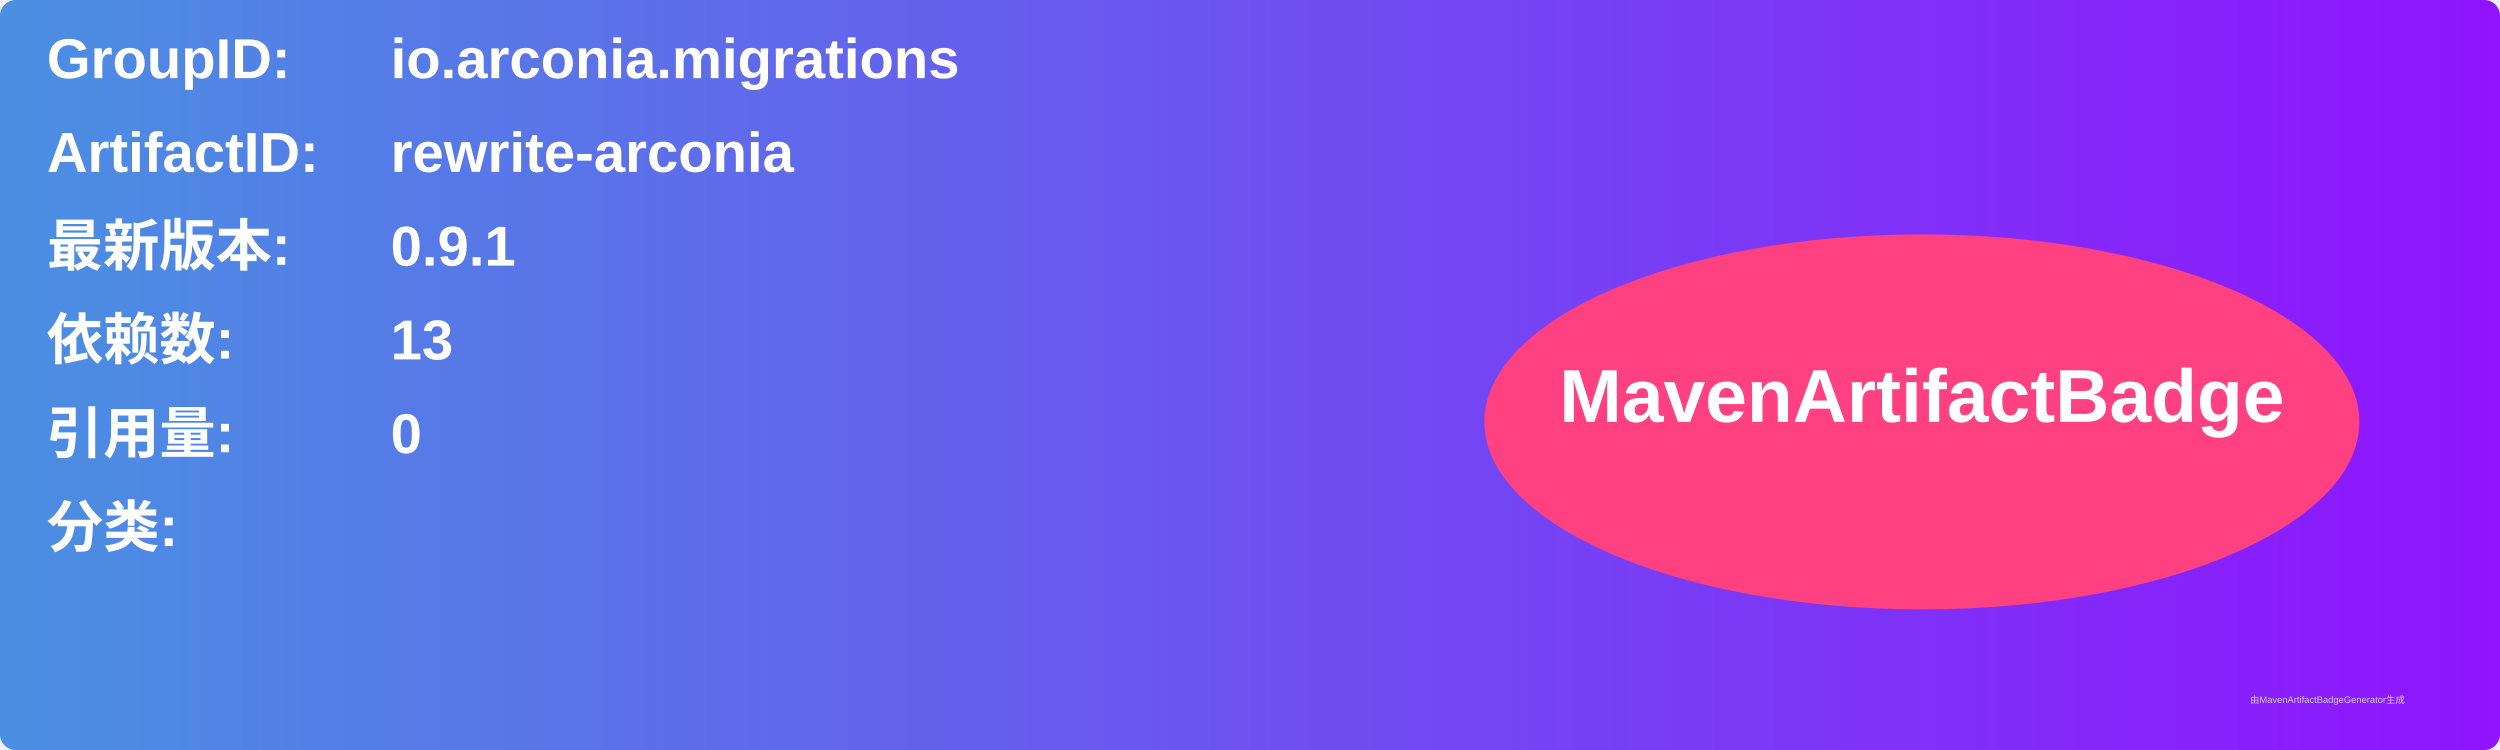
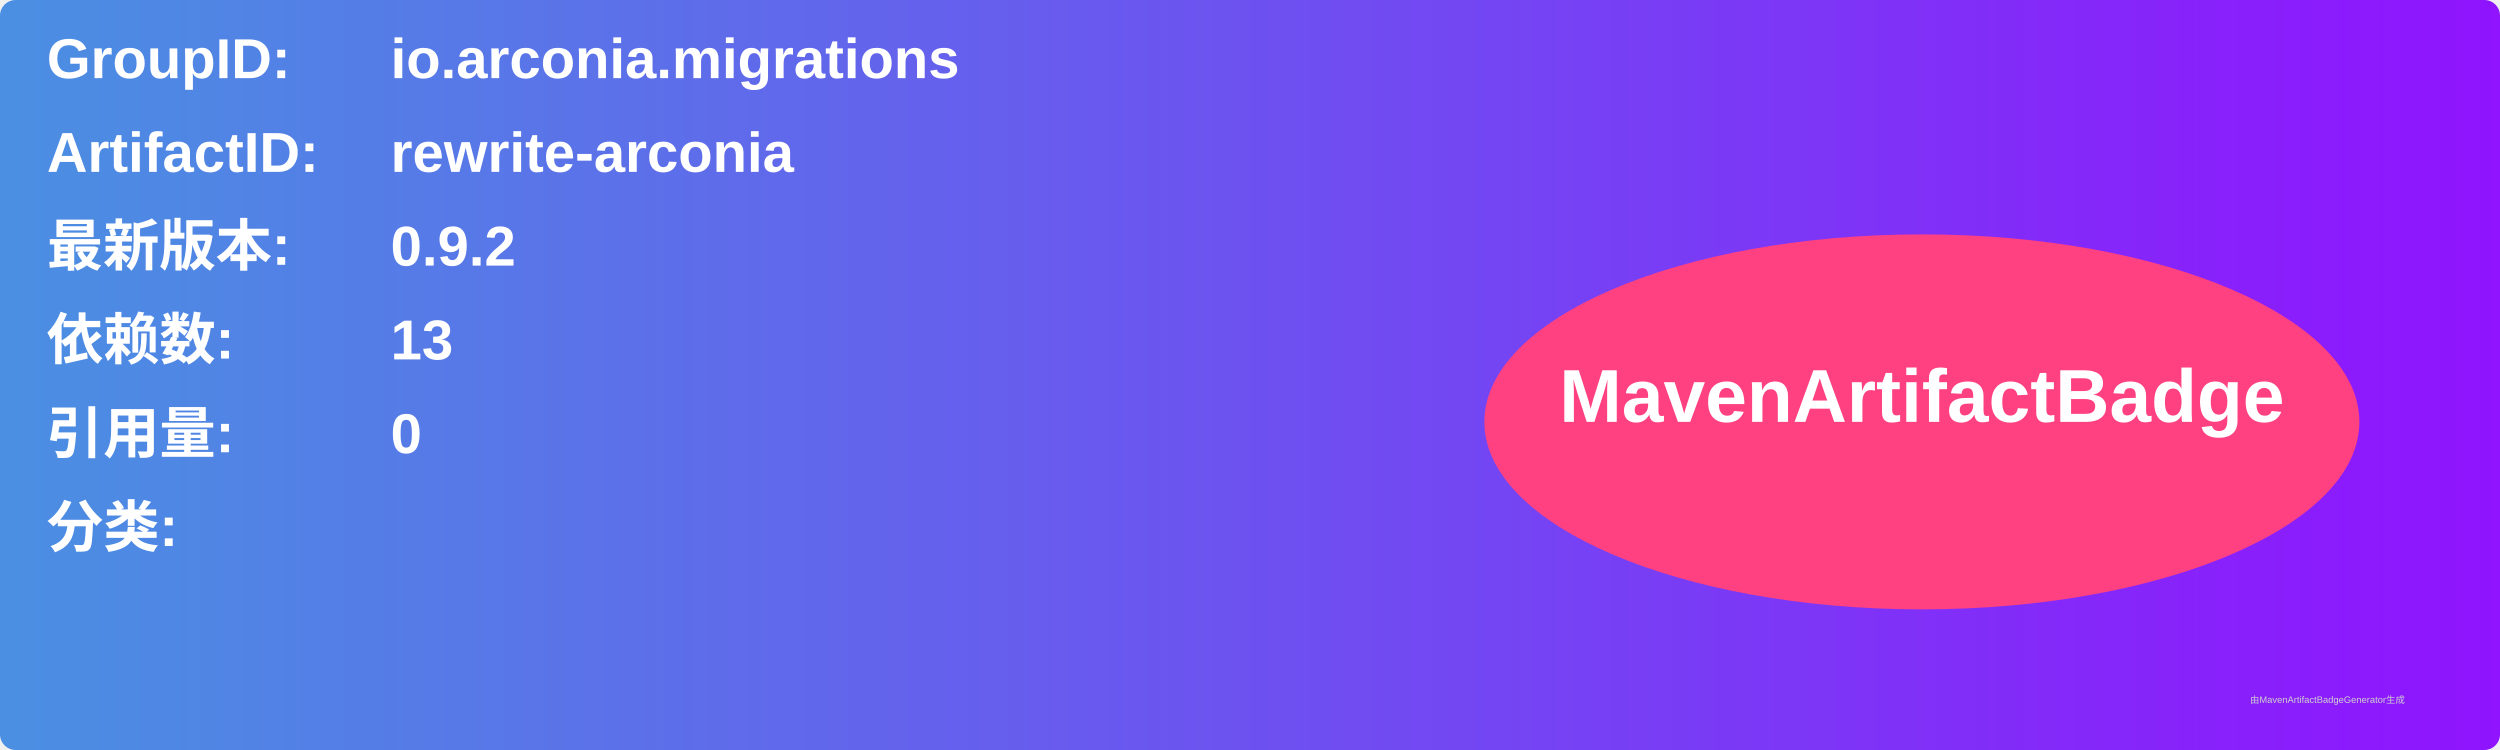
<svg xmlns="http://www.w3.org/2000/svg" width="800" height="240" viewBox="0 0 800 240">
  <linearGradient id="grad" x1="0%" y1="0%" x2="100%" y2="0%">
    <stop offset="0%" stop-color="#4a90e2" />
    <stop offset="100%" stop-color="#9013fe" />
  </linearGradient>
  <rect width="100%" height="100%" rx="5" ry="5" fill="url(#grad)" />
  <g transform="translate(15, 15)">
    <text x="0" y="10" font-family="Arial" font-size="18" fill="white" font-weight="bold" width="260">GroupID:</text>
    <text x="110" y="10" font-family="Arial" font-size="18" fill="white" font-weight="bold" width="460">io.arconia.migrations</text>
    <text x="0" y="40" font-family="Arial" font-size="18" fill="white" font-weight="bold" width="260">ArtifactID:</text>
    <text x="110" y="40" font-family="Arial" font-size="18" fill="white" font-weight="bold" width="460">rewrite-arconia</text>
    <text x="0" y="70" font-family="Arial" font-size="18" fill="white" font-weight="bold">最新版本:</text>
    <text x="110" y="70" font-family="Arial" font-size="18" fill="white" font-weight="bold">
-       <tspan font-weight="bold">0.9.1</tspan>
+       <tspan font-weight="bold">0.9.2</tspan>
    </text>
    <text x="0" y="100" font-family="Arial" font-size="18" fill="white" font-weight="bold">依赖数: </text>
    <text x="110" y="100" font-family="Arial" font-size="18" fill="white">
      <tspan font-weight="bold">13</tspan>
    </text>
    <text x="0" y="130" font-family="Arial" font-size="18" fill="white" font-weight="bold">引用量: </text>
    <text x="110" y="130" font-family="Arial" font-size="18" fill="white">
      <tspan font-weight="bold">0</tspan>
    </text>
    <text x="0" y="160" font-family="Arial" font-size="18" fill="white" font-weight="bold">分类:</text>
    <text x="10" y="190" font-family="Arial" font-size="10" fill="white">
      <tspan font-weight="bold" />
    </text>
    <ellipse cx="600" cy="120" rx="140" ry="60" fill="#ff4081" />
    <text x="600" y="120" text-anchor="middle" font-family="Arial" font-size="24" fill="white" font-weight="bold">MavenArtifactBadge</text>
  </g>
  <text x="720" y="225" font-family="Arial" font-size="3" fill="#d0d0d0">由MavenArtifactBadgeGenerator生成</text>
</svg>
